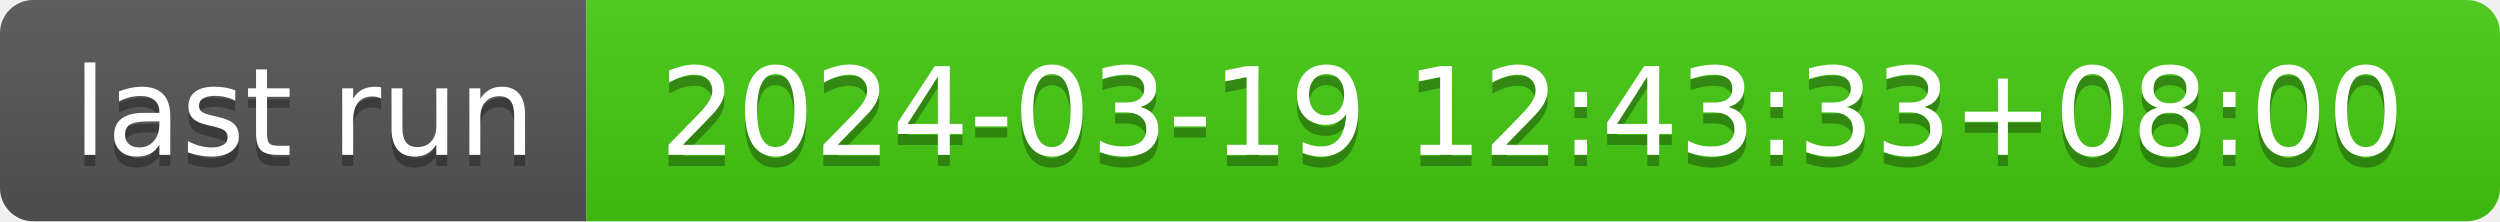
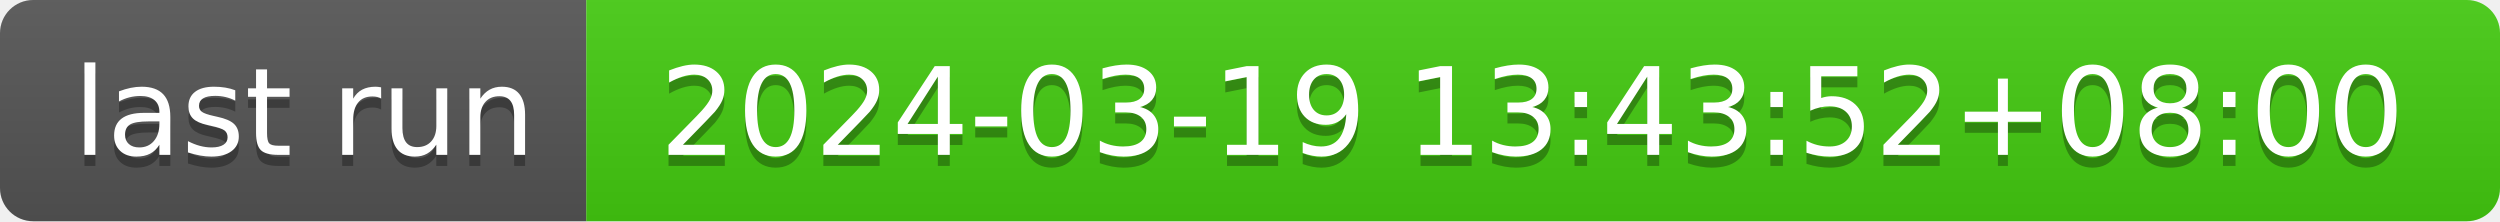
- <svg xmlns="http://www.w3.org/2000/svg" width="226" height="20" role="img" aria-label="last run: 2024-03-19 12:43:33+08:00">
+ <svg xmlns="http://www.w3.org/2000/svg" width="226" height="20" role="img" aria-label="last run: 2024-03-19 13:43:52+08:00">
  <linearGradient id="s" x2="0" y2="100%">
    <stop offset="0" stop-color="#bbb" stop-opacity=".1" />
    <stop offset="1" stop-opacity=".1" />
  </linearGradient>
  <clipPath id="r">
    <rect width="226" height="20" rx="3" fill="#fff" />
  </clipPath>
  <g clip-path="url(#r)">
    <rect width="53" height="20" fill="#555" />
    <rect x="53" width="173" height="20" fill="#4c1" />
    <rect width="226" height="20" fill="url(#s)" />
  </g>
  <g fill="#fff" text-anchor="middle" font-family="Verdana,Geneva,DejaVu Sans,sans-serif" text-rendering="geometricPrecision" font-size="110">
    <text aria-hidden="true" x="275" y="150" fill="#010101" fill-opacity=".3" transform="scale(.1)" textLength="430">last run</text>
    <text x="275" y="140" transform="scale(.1)" fill="#fff" textLength="430">last run</text>
-     <text aria-hidden="true" x="1385" y="150" fill="#010101" fill-opacity=".3" transform="scale(.1)" textLength="1630">2024-03-19 12:43:33+08:00</text>
-     <text x="1385" y="140" transform="scale(.1)" fill="#fff" textLength="1630">2024-03-19 12:43:33+08:00</text>
+     <text aria-hidden="true" x="1385" y="150" fill="#010101" fill-opacity=".3" transform="scale(.1)" textLength="1630">2024-03-19 13:43:52+08:00</text>
+     <text x="1385" y="140" transform="scale(.1)" fill="#fff" textLength="1630">2024-03-19 13:43:52+08:00</text>
  </g>
</svg>
